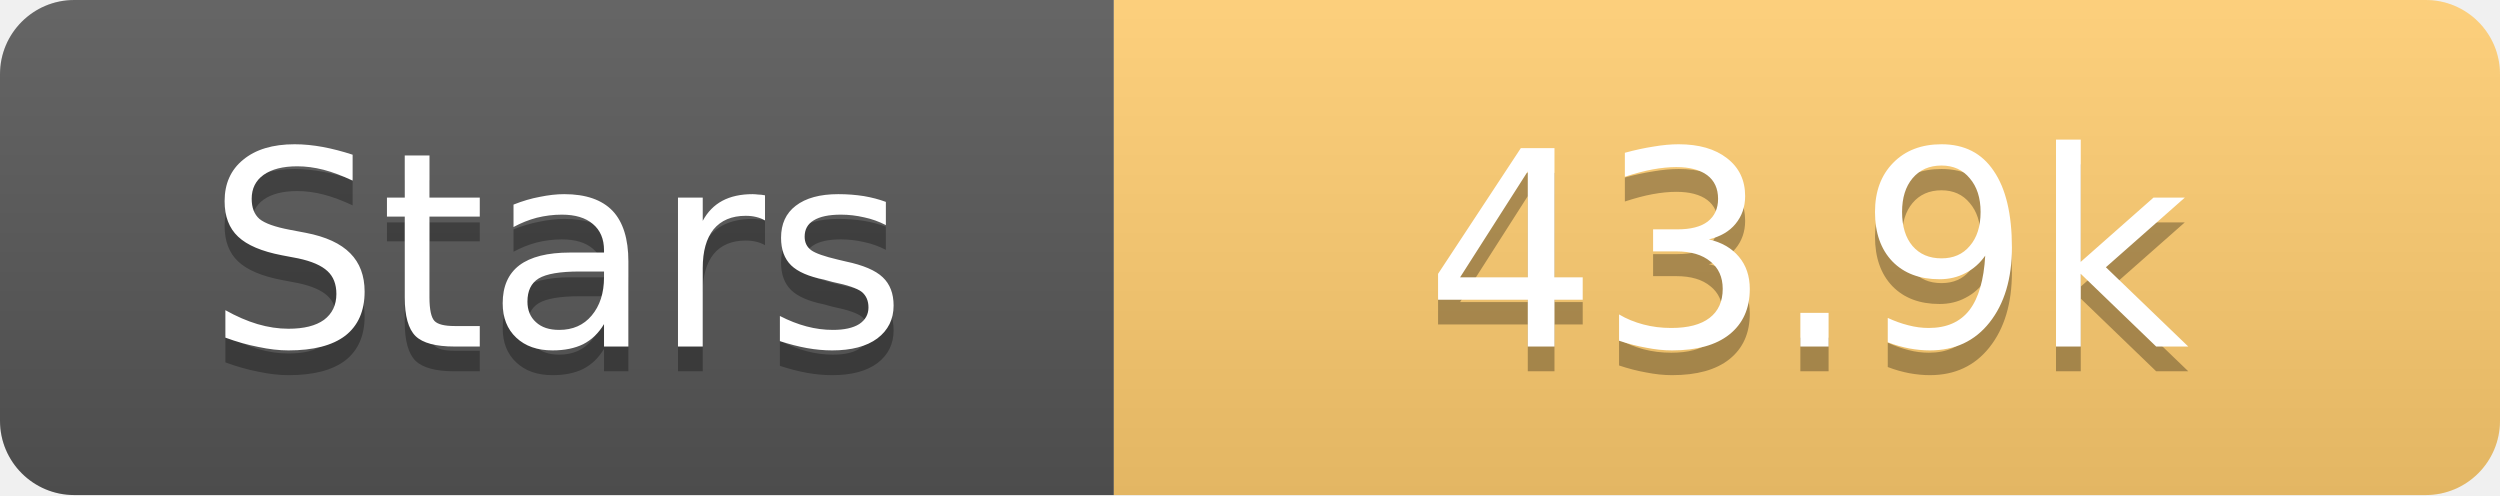
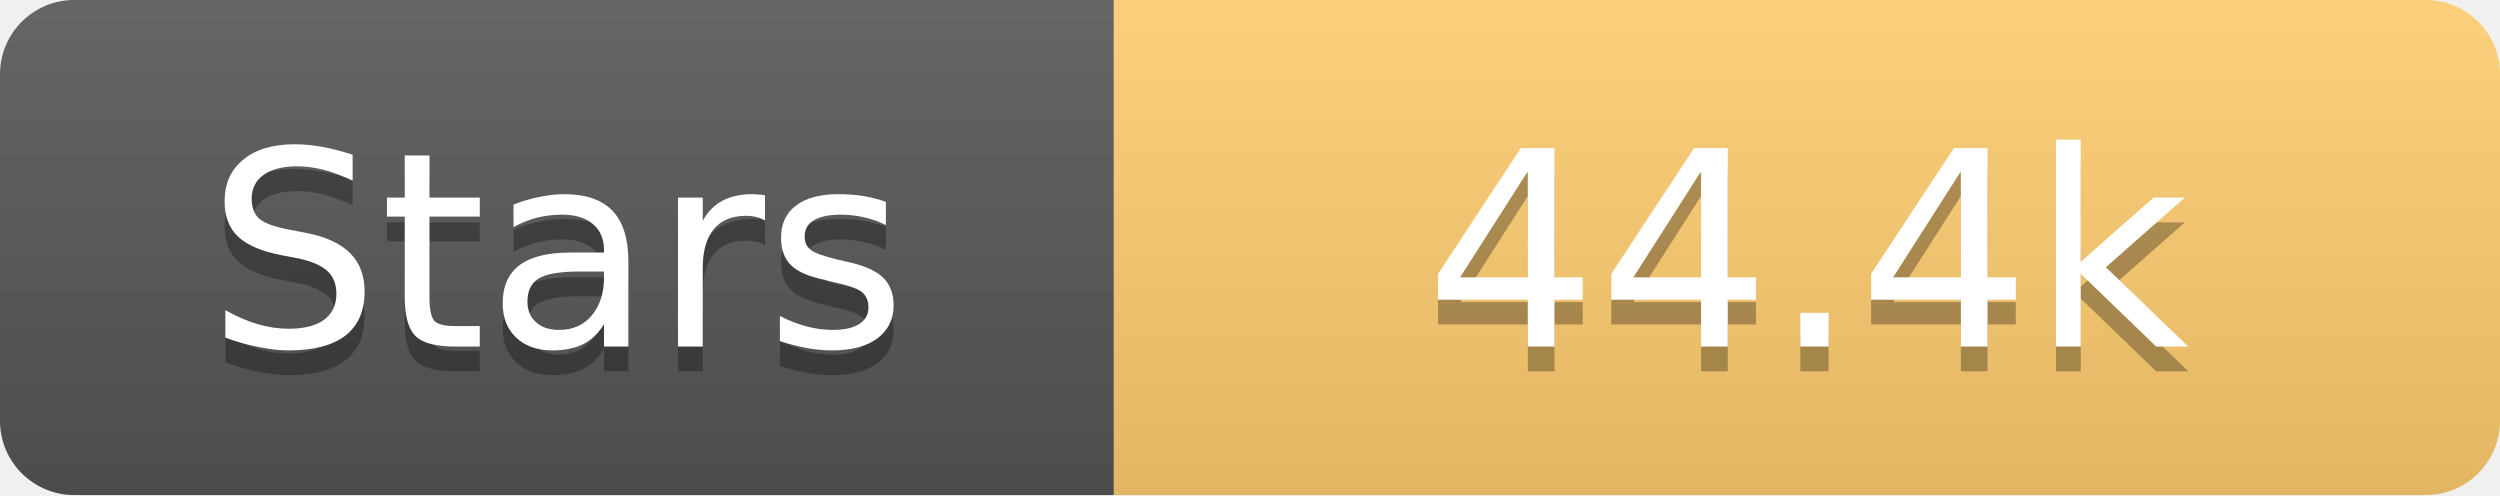
<svg xmlns="http://www.w3.org/2000/svg" width="101" height="20">
  <linearGradient id="s" x2="0" y2="100%">
    <stop offset="0" stop-color="#fff" stop-opacity=".1" />
    <stop offset="1" stop-opacity=".1" />
  </linearGradient>
  <clipPath id="r">
    <rect width="101" height="20" rx="3" fill="#fff" />
  </clipPath>
  <g clip-path="url(#r)">
    <rect width="45" height="20" fill="#555" />
    <rect x="45" width="56" height="20" fill="#fdcb6e" />
    <rect width="101" height="20" fill="url(#s)" />
  </g>
  <g fill="#fff" text-anchor="middle" font-family="Verdana,Geneva,DejaVu Sans,sans-serif" text-rendering="geometricPrecision" font-size="11">
    <text x="22.5" y="15" fill="#010101" fill-opacity=".3">Stars</text>
    <text x="22.5" y="14">Stars</text>
-     <text x="73.0" y="15" fill="#010101" fill-opacity=".3">43.9k</text>
-     <text x="73.0" y="14">43.9k</text>
+     <text x="73.0" y="15" fill="#010101" fill-opacity=".3">44.4k</text>
+     <text x="73.0" y="14">44.4k</text>
  </g>
</svg>
